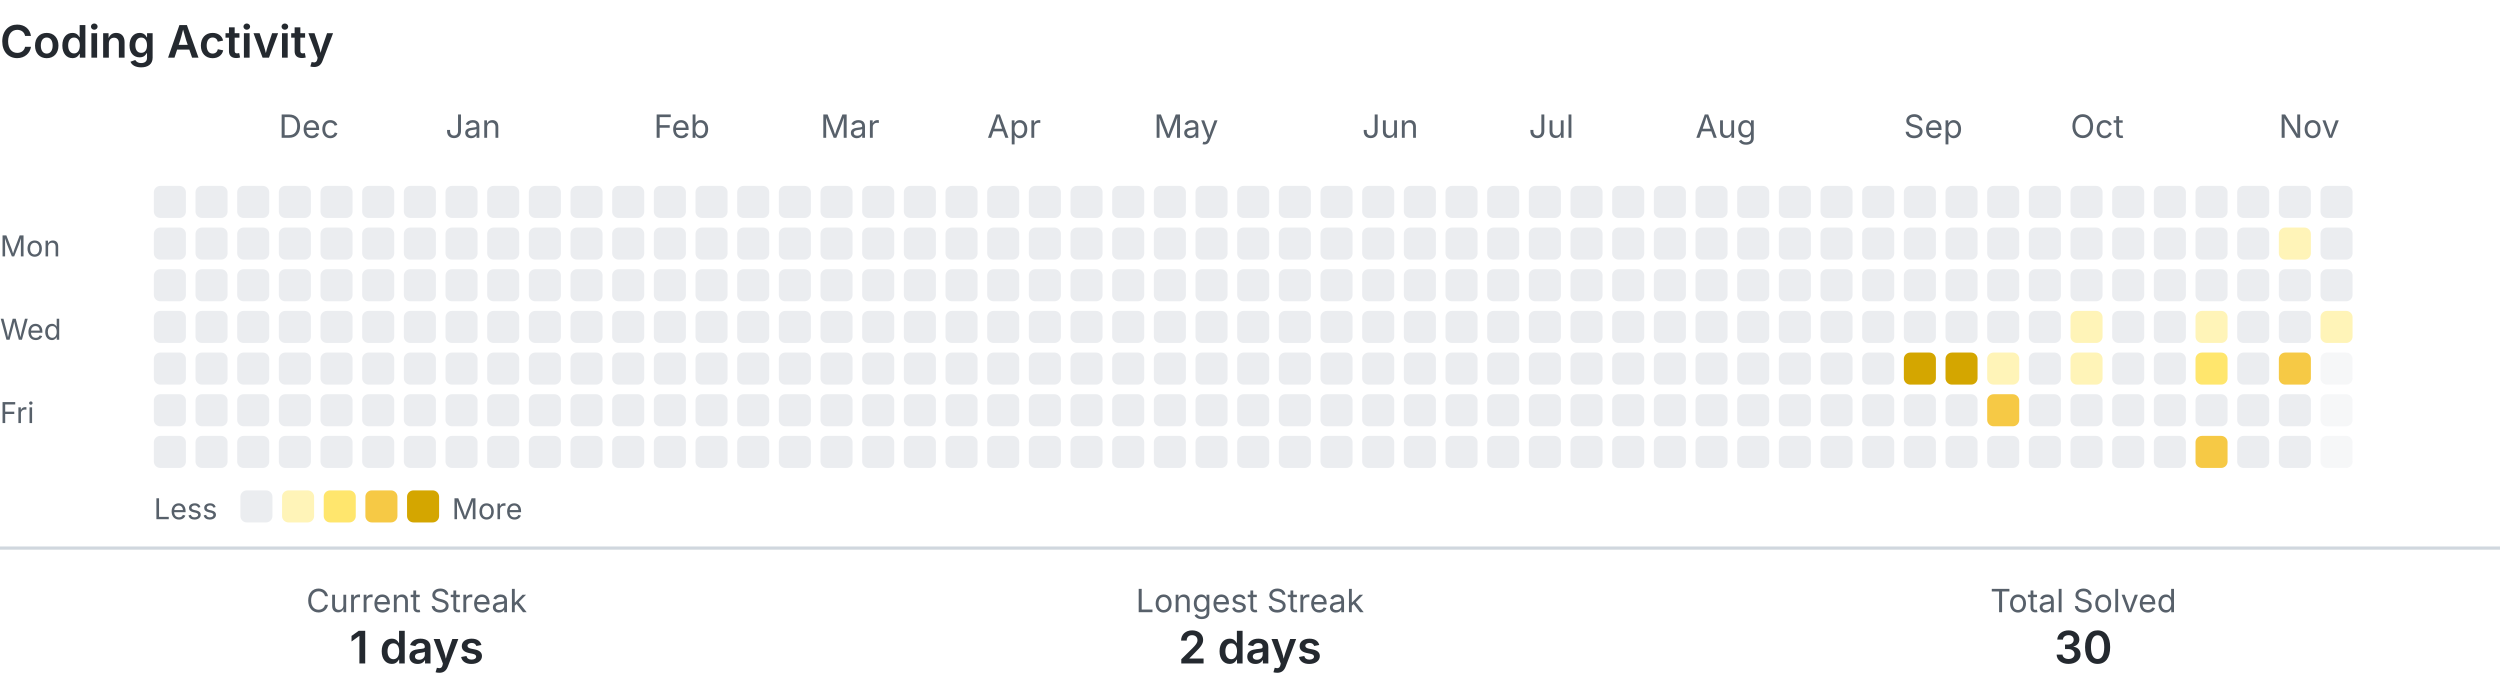
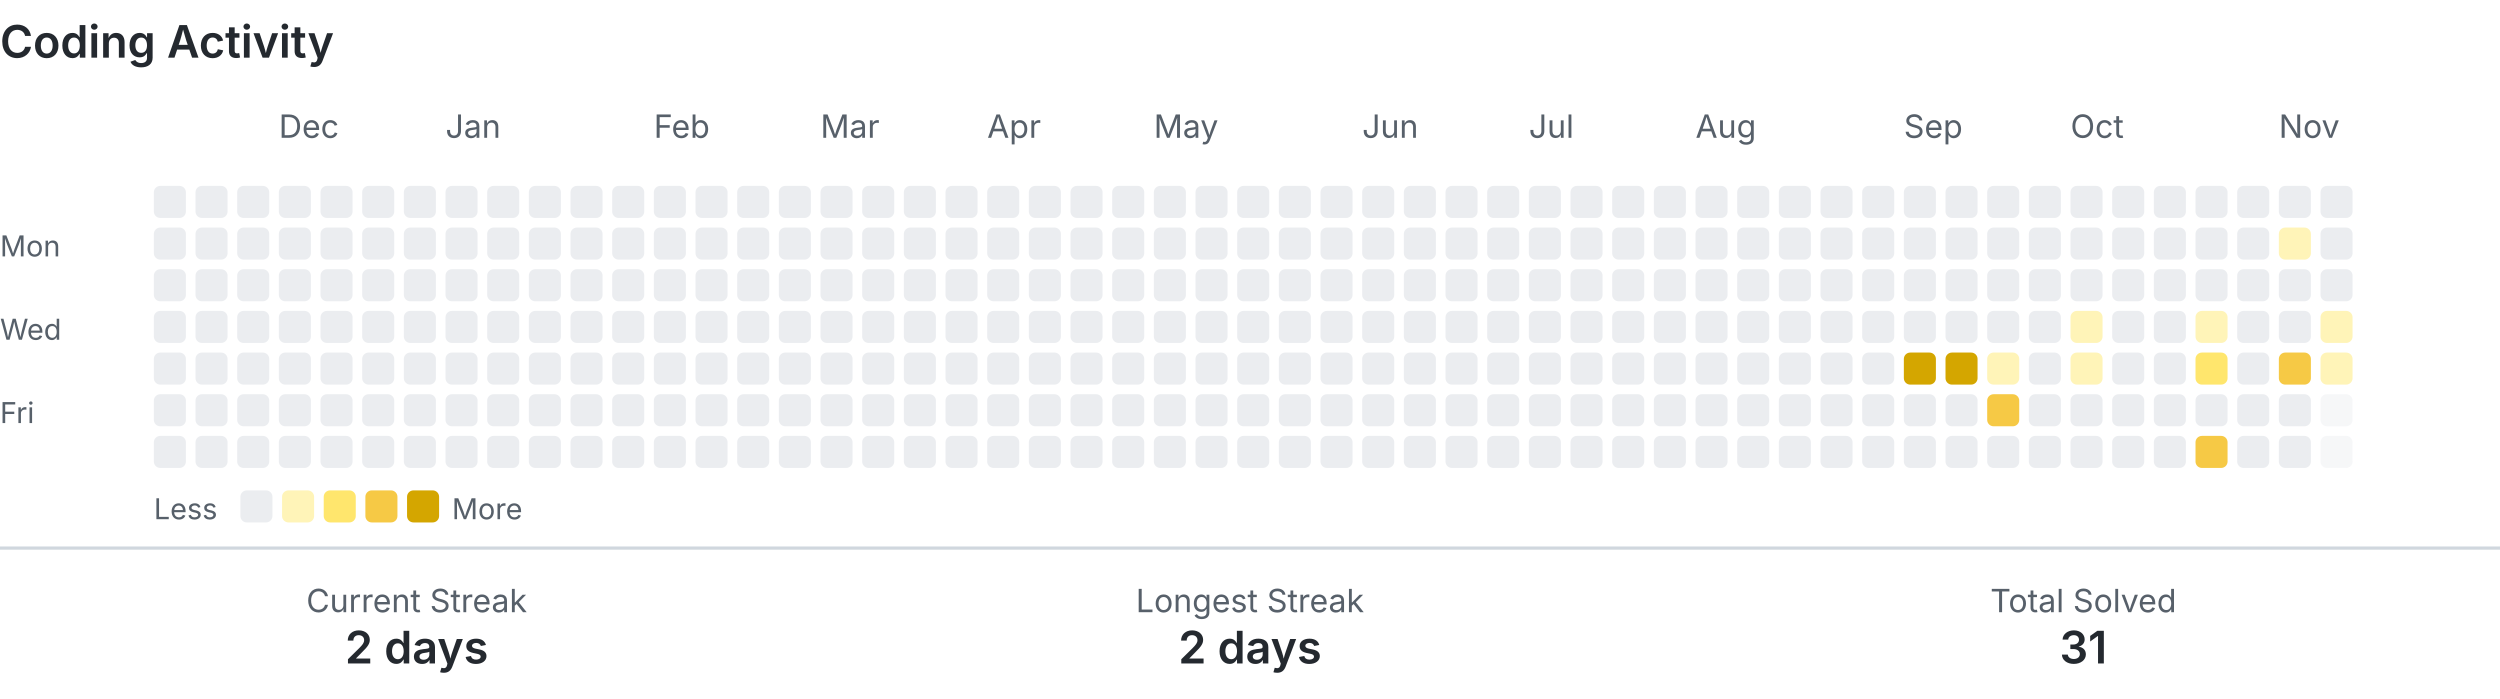
<svg xmlns="http://www.w3.org/2000/svg" width="780" height="218" viewBox="0 0 780 218" role="img" aria-labelledby="title description">
  <style>
    .text { fill: #24292f; font-family: -apple-system, BlinkMacSystemFont, 'Segoe UI', sans-serif; }
    .muted { fill: #57606a; }
    .level-0 { fill: #ebedf0; }
    .level-1 { fill: #fff4b8; }
    .level-2 { fill: #ffe66d; }
    .level-3 { fill: #f6c945; }
    .level-4 { fill: #d4a600; }
    .divider { stroke: #d0d7de; }
    @media (prefers-color-scheme: dark) {
      .text { fill: #e6edf3; }
      .muted { fill: #8b949e; }
      .level-0 { fill: #30363d; }
      .level-1 { fill: #5f5100; }
      .level-2 { fill: #927a00; }
      .level-3 { fill: #c49a00; }
      .level-4 { fill: #e3b341; }
      .divider { stroke: #30363d; }
    }
  </style>
  <text class="text" x="0" y="18" font-size="14" font-weight="600">Coding Activity</text>
  <text class="text muted" x="87" y="43" font-size="10">Dec</text>
  <text class="text muted" x="139" y="43" font-size="10">Jan</text>
  <text class="text muted" x="204" y="43" font-size="10">Feb</text>
  <text class="text muted" x="256" y="43" font-size="10">Mar</text>
  <text class="text muted" x="308" y="43" font-size="10">Apr</text>
  <text class="text muted" x="360" y="43" font-size="10">May</text>
  <text class="text muted" x="425" y="43" font-size="10">Jun</text>
  <text class="text muted" x="477" y="43" font-size="10">Jul</text>
  <text class="text muted" x="529" y="43" font-size="10">Aug</text>
  <text class="text muted" x="594" y="43" font-size="10">Sep</text>
  <text class="text muted" x="646" y="43" font-size="10">Oct</text>
  <text class="text muted" x="711" y="43" font-size="10">Nov</text>
  <text class="text muted" x="0" y="80" font-size="9">Mon</text>
  <text class="text muted" x="0" y="106" font-size="9">Wed</text>
  <text class="text muted" x="0" y="132" font-size="9">Fri</text>
  <rect class="level-0" x="48" y="58" width="10" height="10" rx="2">
    </rect>
  <rect class="level-0" x="48" y="71" width="10" height="10" rx="2">
    </rect>
  <rect class="level-0" x="48" y="84" width="10" height="10" rx="2">
    </rect>
  <rect class="level-0" x="48" y="97" width="10" height="10" rx="2">
    </rect>
  <rect class="level-0" x="48" y="110" width="10" height="10" rx="2">
    </rect>
  <rect class="level-0" x="48" y="123" width="10" height="10" rx="2">
    </rect>
  <rect class="level-0" x="48" y="136" width="10" height="10" rx="2">
    </rect>
  <rect class="level-0" x="61" y="58" width="10" height="10" rx="2">
    </rect>
  <rect class="level-0" x="61" y="71" width="10" height="10" rx="2">
    </rect>
  <rect class="level-0" x="61" y="84" width="10" height="10" rx="2">
    </rect>
  <rect class="level-0" x="61" y="97" width="10" height="10" rx="2">
    </rect>
  <rect class="level-0" x="61" y="110" width="10" height="10" rx="2">
    </rect>
  <rect class="level-0" x="61" y="123" width="10" height="10" rx="2">
    </rect>
  <rect class="level-0" x="61" y="136" width="10" height="10" rx="2">
    </rect>
  <rect class="level-0" x="74" y="58" width="10" height="10" rx="2">
    </rect>
  <rect class="level-0" x="74" y="71" width="10" height="10" rx="2">
    </rect>
  <rect class="level-0" x="74" y="84" width="10" height="10" rx="2">
    </rect>
  <rect class="level-0" x="74" y="97" width="10" height="10" rx="2">
    </rect>
  <rect class="level-0" x="74" y="110" width="10" height="10" rx="2">
    </rect>
  <rect class="level-0" x="74" y="123" width="10" height="10" rx="2">
    </rect>
  <rect class="level-0" x="74" y="136" width="10" height="10" rx="2">
    </rect>
  <rect class="level-0" x="87" y="58" width="10" height="10" rx="2">
    </rect>
  <rect class="level-0" x="87" y="71" width="10" height="10" rx="2">
    </rect>
  <rect class="level-0" x="87" y="84" width="10" height="10" rx="2">
    </rect>
  <rect class="level-0" x="87" y="97" width="10" height="10" rx="2">
    </rect>
  <rect class="level-0" x="87" y="110" width="10" height="10" rx="2">
    </rect>
  <rect class="level-0" x="87" y="123" width="10" height="10" rx="2">
    </rect>
  <rect class="level-0" x="87" y="136" width="10" height="10" rx="2">
    </rect>
  <rect class="level-0" x="100" y="58" width="10" height="10" rx="2">
    </rect>
  <rect class="level-0" x="100" y="71" width="10" height="10" rx="2">
    </rect>
  <rect class="level-0" x="100" y="84" width="10" height="10" rx="2">
    </rect>
  <rect class="level-0" x="100" y="97" width="10" height="10" rx="2">
    </rect>
  <rect class="level-0" x="100" y="110" width="10" height="10" rx="2">
    </rect>
  <rect class="level-0" x="100" y="123" width="10" height="10" rx="2">
    </rect>
  <rect class="level-0" x="100" y="136" width="10" height="10" rx="2">
    </rect>
  <rect class="level-0" x="113" y="58" width="10" height="10" rx="2">
    </rect>
  <rect class="level-0" x="113" y="71" width="10" height="10" rx="2">
    </rect>
  <rect class="level-0" x="113" y="84" width="10" height="10" rx="2">
    </rect>
  <rect class="level-0" x="113" y="97" width="10" height="10" rx="2">
    </rect>
  <rect class="level-0" x="113" y="110" width="10" height="10" rx="2">
    </rect>
  <rect class="level-0" x="113" y="123" width="10" height="10" rx="2">
    </rect>
  <rect class="level-0" x="113" y="136" width="10" height="10" rx="2">
    </rect>
  <rect class="level-0" x="126" y="58" width="10" height="10" rx="2">
    </rect>
  <rect class="level-0" x="126" y="71" width="10" height="10" rx="2">
    </rect>
  <rect class="level-0" x="126" y="84" width="10" height="10" rx="2">
    </rect>
  <rect class="level-0" x="126" y="97" width="10" height="10" rx="2">
    </rect>
  <rect class="level-0" x="126" y="110" width="10" height="10" rx="2">
    </rect>
  <rect class="level-0" x="126" y="123" width="10" height="10" rx="2">
    </rect>
  <rect class="level-0" x="126" y="136" width="10" height="10" rx="2">
    </rect>
  <rect class="level-0" x="139" y="58" width="10" height="10" rx="2">
    </rect>
  <rect class="level-0" x="139" y="71" width="10" height="10" rx="2">
    </rect>
  <rect class="level-0" x="139" y="84" width="10" height="10" rx="2">
    </rect>
  <rect class="level-0" x="139" y="97" width="10" height="10" rx="2">
    </rect>
  <rect class="level-0" x="139" y="110" width="10" height="10" rx="2">
    </rect>
  <rect class="level-0" x="139" y="123" width="10" height="10" rx="2">
    </rect>
  <rect class="level-0" x="139" y="136" width="10" height="10" rx="2">
    </rect>
  <rect class="level-0" x="152" y="58" width="10" height="10" rx="2">
    </rect>
  <rect class="level-0" x="152" y="71" width="10" height="10" rx="2">
    </rect>
  <rect class="level-0" x="152" y="84" width="10" height="10" rx="2">
    </rect>
  <rect class="level-0" x="152" y="97" width="10" height="10" rx="2">
    </rect>
  <rect class="level-0" x="152" y="110" width="10" height="10" rx="2">
    </rect>
  <rect class="level-0" x="152" y="123" width="10" height="10" rx="2">
    </rect>
  <rect class="level-0" x="152" y="136" width="10" height="10" rx="2">
    </rect>
  <rect class="level-0" x="165" y="58" width="10" height="10" rx="2">
    </rect>
  <rect class="level-0" x="165" y="71" width="10" height="10" rx="2">
    </rect>
  <rect class="level-0" x="165" y="84" width="10" height="10" rx="2">
    </rect>
  <rect class="level-0" x="165" y="97" width="10" height="10" rx="2">
    </rect>
  <rect class="level-0" x="165" y="110" width="10" height="10" rx="2">
    </rect>
  <rect class="level-0" x="165" y="123" width="10" height="10" rx="2">
    </rect>
  <rect class="level-0" x="165" y="136" width="10" height="10" rx="2">
    </rect>
  <rect class="level-0" x="178" y="58" width="10" height="10" rx="2">
    </rect>
  <rect class="level-0" x="178" y="71" width="10" height="10" rx="2">
    </rect>
  <rect class="level-0" x="178" y="84" width="10" height="10" rx="2">
    </rect>
  <rect class="level-0" x="178" y="97" width="10" height="10" rx="2">
    </rect>
  <rect class="level-0" x="178" y="110" width="10" height="10" rx="2">
    </rect>
  <rect class="level-0" x="178" y="123" width="10" height="10" rx="2">
    </rect>
  <rect class="level-0" x="178" y="136" width="10" height="10" rx="2">
    </rect>
  <rect class="level-0" x="191" y="58" width="10" height="10" rx="2">
    </rect>
  <rect class="level-0" x="191" y="71" width="10" height="10" rx="2">
    </rect>
  <rect class="level-0" x="191" y="84" width="10" height="10" rx="2">
    </rect>
  <rect class="level-0" x="191" y="97" width="10" height="10" rx="2">
    </rect>
  <rect class="level-0" x="191" y="110" width="10" height="10" rx="2">
    </rect>
  <rect class="level-0" x="191" y="123" width="10" height="10" rx="2">
    </rect>
  <rect class="level-0" x="191" y="136" width="10" height="10" rx="2">
    </rect>
  <rect class="level-0" x="204" y="58" width="10" height="10" rx="2">
    </rect>
  <rect class="level-0" x="204" y="71" width="10" height="10" rx="2">
    </rect>
  <rect class="level-0" x="204" y="84" width="10" height="10" rx="2">
    </rect>
  <rect class="level-0" x="204" y="97" width="10" height="10" rx="2">
    </rect>
  <rect class="level-0" x="204" y="110" width="10" height="10" rx="2">
    </rect>
  <rect class="level-0" x="204" y="123" width="10" height="10" rx="2">
    </rect>
  <rect class="level-0" x="204" y="136" width="10" height="10" rx="2">
    </rect>
  <rect class="level-0" x="217" y="58" width="10" height="10" rx="2">
    </rect>
  <rect class="level-0" x="217" y="71" width="10" height="10" rx="2">
    </rect>
  <rect class="level-0" x="217" y="84" width="10" height="10" rx="2">
    </rect>
  <rect class="level-0" x="217" y="97" width="10" height="10" rx="2">
    </rect>
  <rect class="level-0" x="217" y="110" width="10" height="10" rx="2">
    </rect>
  <rect class="level-0" x="217" y="123" width="10" height="10" rx="2">
    </rect>
  <rect class="level-0" x="217" y="136" width="10" height="10" rx="2">
    </rect>
  <rect class="level-0" x="230" y="58" width="10" height="10" rx="2">
    </rect>
  <rect class="level-0" x="230" y="71" width="10" height="10" rx="2">
    </rect>
  <rect class="level-0" x="230" y="84" width="10" height="10" rx="2">
    </rect>
  <rect class="level-0" x="230" y="97" width="10" height="10" rx="2">
    </rect>
  <rect class="level-0" x="230" y="110" width="10" height="10" rx="2">
    </rect>
  <rect class="level-0" x="230" y="123" width="10" height="10" rx="2">
    </rect>
  <rect class="level-0" x="230" y="136" width="10" height="10" rx="2">
    </rect>
  <rect class="level-0" x="243" y="58" width="10" height="10" rx="2">
    </rect>
  <rect class="level-0" x="243" y="71" width="10" height="10" rx="2">
    </rect>
  <rect class="level-0" x="243" y="84" width="10" height="10" rx="2">
    </rect>
  <rect class="level-0" x="243" y="97" width="10" height="10" rx="2">
    </rect>
  <rect class="level-0" x="243" y="110" width="10" height="10" rx="2">
    </rect>
  <rect class="level-0" x="243" y="123" width="10" height="10" rx="2">
    </rect>
  <rect class="level-0" x="243" y="136" width="10" height="10" rx="2">
    </rect>
  <rect class="level-0" x="256" y="58" width="10" height="10" rx="2">
    </rect>
  <rect class="level-0" x="256" y="71" width="10" height="10" rx="2">
    </rect>
  <rect class="level-0" x="256" y="84" width="10" height="10" rx="2">
    </rect>
  <rect class="level-0" x="256" y="97" width="10" height="10" rx="2">
    </rect>
  <rect class="level-0" x="256" y="110" width="10" height="10" rx="2">
    </rect>
  <rect class="level-0" x="256" y="123" width="10" height="10" rx="2">
    </rect>
  <rect class="level-0" x="256" y="136" width="10" height="10" rx="2">
    </rect>
  <rect class="level-0" x="269" y="58" width="10" height="10" rx="2">
    </rect>
  <rect class="level-0" x="269" y="71" width="10" height="10" rx="2">
    </rect>
  <rect class="level-0" x="269" y="84" width="10" height="10" rx="2">
    </rect>
  <rect class="level-0" x="269" y="97" width="10" height="10" rx="2">
    </rect>
  <rect class="level-0" x="269" y="110" width="10" height="10" rx="2">
    </rect>
  <rect class="level-0" x="269" y="123" width="10" height="10" rx="2">
    </rect>
  <rect class="level-0" x="269" y="136" width="10" height="10" rx="2">
    </rect>
  <rect class="level-0" x="282" y="58" width="10" height="10" rx="2">
    </rect>
  <rect class="level-0" x="282" y="71" width="10" height="10" rx="2">
    </rect>
  <rect class="level-0" x="282" y="84" width="10" height="10" rx="2">
    </rect>
  <rect class="level-0" x="282" y="97" width="10" height="10" rx="2">
    </rect>
  <rect class="level-0" x="282" y="110" width="10" height="10" rx="2">
    </rect>
  <rect class="level-0" x="282" y="123" width="10" height="10" rx="2">
    </rect>
  <rect class="level-0" x="282" y="136" width="10" height="10" rx="2">
    </rect>
  <rect class="level-0" x="295" y="58" width="10" height="10" rx="2">
    </rect>
  <rect class="level-0" x="295" y="71" width="10" height="10" rx="2">
    </rect>
  <rect class="level-0" x="295" y="84" width="10" height="10" rx="2">
    </rect>
  <rect class="level-0" x="295" y="97" width="10" height="10" rx="2">
    </rect>
  <rect class="level-0" x="295" y="110" width="10" height="10" rx="2">
    </rect>
  <rect class="level-0" x="295" y="123" width="10" height="10" rx="2">
    </rect>
  <rect class="level-0" x="295" y="136" width="10" height="10" rx="2">
    </rect>
  <rect class="level-0" x="308" y="58" width="10" height="10" rx="2">
    </rect>
  <rect class="level-0" x="308" y="71" width="10" height="10" rx="2">
    </rect>
  <rect class="level-0" x="308" y="84" width="10" height="10" rx="2">
    </rect>
  <rect class="level-0" x="308" y="97" width="10" height="10" rx="2">
    </rect>
  <rect class="level-0" x="308" y="110" width="10" height="10" rx="2">
    </rect>
  <rect class="level-0" x="308" y="123" width="10" height="10" rx="2">
    </rect>
  <rect class="level-0" x="308" y="136" width="10" height="10" rx="2">
    </rect>
  <rect class="level-0" x="321" y="58" width="10" height="10" rx="2">
    </rect>
  <rect class="level-0" x="321" y="71" width="10" height="10" rx="2">
    </rect>
  <rect class="level-0" x="321" y="84" width="10" height="10" rx="2">
    </rect>
  <rect class="level-0" x="321" y="97" width="10" height="10" rx="2">
    </rect>
  <rect class="level-0" x="321" y="110" width="10" height="10" rx="2">
    </rect>
  <rect class="level-0" x="321" y="123" width="10" height="10" rx="2">
    </rect>
  <rect class="level-0" x="321" y="136" width="10" height="10" rx="2">
    </rect>
  <rect class="level-0" x="334" y="58" width="10" height="10" rx="2">
    </rect>
  <rect class="level-0" x="334" y="71" width="10" height="10" rx="2">
    </rect>
  <rect class="level-0" x="334" y="84" width="10" height="10" rx="2">
    </rect>
  <rect class="level-0" x="334" y="97" width="10" height="10" rx="2">
    </rect>
  <rect class="level-0" x="334" y="110" width="10" height="10" rx="2">
    </rect>
  <rect class="level-0" x="334" y="123" width="10" height="10" rx="2">
    </rect>
  <rect class="level-0" x="334" y="136" width="10" height="10" rx="2">
    </rect>
  <rect class="level-0" x="347" y="58" width="10" height="10" rx="2">
    </rect>
  <rect class="level-0" x="347" y="71" width="10" height="10" rx="2">
    </rect>
  <rect class="level-0" x="347" y="84" width="10" height="10" rx="2">
    </rect>
  <rect class="level-0" x="347" y="97" width="10" height="10" rx="2">
    </rect>
  <rect class="level-0" x="347" y="110" width="10" height="10" rx="2">
    </rect>
  <rect class="level-0" x="347" y="123" width="10" height="10" rx="2">
    </rect>
  <rect class="level-0" x="347" y="136" width="10" height="10" rx="2">
    </rect>
  <rect class="level-0" x="360" y="58" width="10" height="10" rx="2">
    </rect>
  <rect class="level-0" x="360" y="71" width="10" height="10" rx="2">
    </rect>
  <rect class="level-0" x="360" y="84" width="10" height="10" rx="2">
    </rect>
  <rect class="level-0" x="360" y="97" width="10" height="10" rx="2">
    </rect>
  <rect class="level-0" x="360" y="110" width="10" height="10" rx="2">
    </rect>
  <rect class="level-0" x="360" y="123" width="10" height="10" rx="2">
    </rect>
  <rect class="level-0" x="360" y="136" width="10" height="10" rx="2">
    </rect>
  <rect class="level-0" x="373" y="58" width="10" height="10" rx="2">
    </rect>
  <rect class="level-0" x="373" y="71" width="10" height="10" rx="2">
    </rect>
  <rect class="level-0" x="373" y="84" width="10" height="10" rx="2">
    </rect>
  <rect class="level-0" x="373" y="97" width="10" height="10" rx="2">
    </rect>
  <rect class="level-0" x="373" y="110" width="10" height="10" rx="2">
    </rect>
  <rect class="level-0" x="373" y="123" width="10" height="10" rx="2">
    </rect>
  <rect class="level-0" x="373" y="136" width="10" height="10" rx="2">
    </rect>
  <rect class="level-0" x="386" y="58" width="10" height="10" rx="2">
    </rect>
  <rect class="level-0" x="386" y="71" width="10" height="10" rx="2">
    </rect>
  <rect class="level-0" x="386" y="84" width="10" height="10" rx="2">
    </rect>
  <rect class="level-0" x="386" y="97" width="10" height="10" rx="2">
    </rect>
  <rect class="level-0" x="386" y="110" width="10" height="10" rx="2">
    </rect>
  <rect class="level-0" x="386" y="123" width="10" height="10" rx="2">
    </rect>
  <rect class="level-0" x="386" y="136" width="10" height="10" rx="2">
    </rect>
  <rect class="level-0" x="399" y="58" width="10" height="10" rx="2">
    </rect>
  <rect class="level-0" x="399" y="71" width="10" height="10" rx="2">
    </rect>
  <rect class="level-0" x="399" y="84" width="10" height="10" rx="2">
    </rect>
  <rect class="level-0" x="399" y="97" width="10" height="10" rx="2">
    </rect>
  <rect class="level-0" x="399" y="110" width="10" height="10" rx="2">
    </rect>
  <rect class="level-0" x="399" y="123" width="10" height="10" rx="2">
    </rect>
  <rect class="level-0" x="399" y="136" width="10" height="10" rx="2">
    </rect>
  <rect class="level-0" x="412" y="58" width="10" height="10" rx="2">
    </rect>
  <rect class="level-0" x="412" y="71" width="10" height="10" rx="2">
    </rect>
  <rect class="level-0" x="412" y="84" width="10" height="10" rx="2">
    </rect>
  <rect class="level-0" x="412" y="97" width="10" height="10" rx="2">
    </rect>
  <rect class="level-0" x="412" y="110" width="10" height="10" rx="2">
    </rect>
  <rect class="level-0" x="412" y="123" width="10" height="10" rx="2">
    </rect>
  <rect class="level-0" x="412" y="136" width="10" height="10" rx="2">
    </rect>
  <rect class="level-0" x="425" y="58" width="10" height="10" rx="2">
    </rect>
  <rect class="level-0" x="425" y="71" width="10" height="10" rx="2">
    </rect>
  <rect class="level-0" x="425" y="84" width="10" height="10" rx="2">
    </rect>
  <rect class="level-0" x="425" y="97" width="10" height="10" rx="2">
    </rect>
  <rect class="level-0" x="425" y="110" width="10" height="10" rx="2">
    </rect>
  <rect class="level-0" x="425" y="123" width="10" height="10" rx="2">
    </rect>
  <rect class="level-0" x="425" y="136" width="10" height="10" rx="2">
    </rect>
  <rect class="level-0" x="438" y="58" width="10" height="10" rx="2">
    </rect>
  <rect class="level-0" x="438" y="71" width="10" height="10" rx="2">
    </rect>
  <rect class="level-0" x="438" y="84" width="10" height="10" rx="2">
    </rect>
  <rect class="level-0" x="438" y="97" width="10" height="10" rx="2">
    </rect>
  <rect class="level-0" x="438" y="110" width="10" height="10" rx="2">
    </rect>
  <rect class="level-0" x="438" y="123" width="10" height="10" rx="2">
    </rect>
  <rect class="level-0" x="438" y="136" width="10" height="10" rx="2">
    </rect>
  <rect class="level-0" x="451" y="58" width="10" height="10" rx="2">
    </rect>
  <rect class="level-0" x="451" y="71" width="10" height="10" rx="2">
    </rect>
  <rect class="level-0" x="451" y="84" width="10" height="10" rx="2">
    </rect>
  <rect class="level-0" x="451" y="97" width="10" height="10" rx="2">
    </rect>
  <rect class="level-0" x="451" y="110" width="10" height="10" rx="2">
    </rect>
  <rect class="level-0" x="451" y="123" width="10" height="10" rx="2">
    </rect>
  <rect class="level-0" x="451" y="136" width="10" height="10" rx="2">
    </rect>
  <rect class="level-0" x="464" y="58" width="10" height="10" rx="2">
    </rect>
  <rect class="level-0" x="464" y="71" width="10" height="10" rx="2">
    </rect>
  <rect class="level-0" x="464" y="84" width="10" height="10" rx="2">
    </rect>
  <rect class="level-0" x="464" y="97" width="10" height="10" rx="2">
    </rect>
  <rect class="level-0" x="464" y="110" width="10" height="10" rx="2">
    </rect>
  <rect class="level-0" x="464" y="123" width="10" height="10" rx="2">
    </rect>
  <rect class="level-0" x="464" y="136" width="10" height="10" rx="2">
    </rect>
  <rect class="level-0" x="477" y="58" width="10" height="10" rx="2">
    </rect>
  <rect class="level-0" x="477" y="71" width="10" height="10" rx="2">
    </rect>
  <rect class="level-0" x="477" y="84" width="10" height="10" rx="2">
    </rect>
  <rect class="level-0" x="477" y="97" width="10" height="10" rx="2">
    </rect>
  <rect class="level-0" x="477" y="110" width="10" height="10" rx="2">
    </rect>
  <rect class="level-0" x="477" y="123" width="10" height="10" rx="2">
    </rect>
  <rect class="level-0" x="477" y="136" width="10" height="10" rx="2">
    </rect>
  <rect class="level-0" x="490" y="58" width="10" height="10" rx="2">
    </rect>
  <rect class="level-0" x="490" y="71" width="10" height="10" rx="2">
    </rect>
  <rect class="level-0" x="490" y="84" width="10" height="10" rx="2">
    </rect>
  <rect class="level-0" x="490" y="97" width="10" height="10" rx="2">
    </rect>
  <rect class="level-0" x="490" y="110" width="10" height="10" rx="2">
    </rect>
  <rect class="level-0" x="490" y="123" width="10" height="10" rx="2">
    </rect>
  <rect class="level-0" x="490" y="136" width="10" height="10" rx="2">
    </rect>
  <rect class="level-0" x="503" y="58" width="10" height="10" rx="2">
    </rect>
  <rect class="level-0" x="503" y="71" width="10" height="10" rx="2">
    </rect>
  <rect class="level-0" x="503" y="84" width="10" height="10" rx="2">
    </rect>
  <rect class="level-0" x="503" y="97" width="10" height="10" rx="2">
    </rect>
  <rect class="level-0" x="503" y="110" width="10" height="10" rx="2">
    </rect>
  <rect class="level-0" x="503" y="123" width="10" height="10" rx="2">
    </rect>
  <rect class="level-0" x="503" y="136" width="10" height="10" rx="2">
    </rect>
  <rect class="level-0" x="516" y="58" width="10" height="10" rx="2">
    </rect>
  <rect class="level-0" x="516" y="71" width="10" height="10" rx="2">
    </rect>
  <rect class="level-0" x="516" y="84" width="10" height="10" rx="2">
    </rect>
  <rect class="level-0" x="516" y="97" width="10" height="10" rx="2">
    </rect>
  <rect class="level-0" x="516" y="110" width="10" height="10" rx="2">
    </rect>
  <rect class="level-0" x="516" y="123" width="10" height="10" rx="2">
    </rect>
  <rect class="level-0" x="516" y="136" width="10" height="10" rx="2">
    </rect>
  <rect class="level-0" x="529" y="58" width="10" height="10" rx="2">
    </rect>
  <rect class="level-0" x="529" y="71" width="10" height="10" rx="2">
    </rect>
  <rect class="level-0" x="529" y="84" width="10" height="10" rx="2">
    </rect>
  <rect class="level-0" x="529" y="97" width="10" height="10" rx="2">
    </rect>
  <rect class="level-0" x="529" y="110" width="10" height="10" rx="2">
    </rect>
  <rect class="level-0" x="529" y="123" width="10" height="10" rx="2">
    </rect>
  <rect class="level-0" x="529" y="136" width="10" height="10" rx="2">
    </rect>
  <rect class="level-0" x="542" y="58" width="10" height="10" rx="2">
    </rect>
  <rect class="level-0" x="542" y="71" width="10" height="10" rx="2">
    </rect>
  <rect class="level-0" x="542" y="84" width="10" height="10" rx="2">
    </rect>
  <rect class="level-0" x="542" y="97" width="10" height="10" rx="2">
    </rect>
  <rect class="level-0" x="542" y="110" width="10" height="10" rx="2">
    </rect>
  <rect class="level-0" x="542" y="123" width="10" height="10" rx="2">
    </rect>
  <rect class="level-0" x="542" y="136" width="10" height="10" rx="2">
    </rect>
  <rect class="level-0" x="555" y="58" width="10" height="10" rx="2">
    </rect>
  <rect class="level-0" x="555" y="71" width="10" height="10" rx="2">
    </rect>
  <rect class="level-0" x="555" y="84" width="10" height="10" rx="2">
    </rect>
  <rect class="level-0" x="555" y="97" width="10" height="10" rx="2">
    </rect>
  <rect class="level-0" x="555" y="110" width="10" height="10" rx="2">
    </rect>
  <rect class="level-0" x="555" y="123" width="10" height="10" rx="2">
    </rect>
  <rect class="level-0" x="555" y="136" width="10" height="10" rx="2">
    </rect>
  <rect class="level-0" x="568" y="58" width="10" height="10" rx="2">
    </rect>
  <rect class="level-0" x="568" y="71" width="10" height="10" rx="2">
    </rect>
  <rect class="level-0" x="568" y="84" width="10" height="10" rx="2">
    </rect>
  <rect class="level-0" x="568" y="97" width="10" height="10" rx="2">
    </rect>
  <rect class="level-0" x="568" y="110" width="10" height="10" rx="2">
    </rect>
  <rect class="level-0" x="568" y="123" width="10" height="10" rx="2">
    </rect>
  <rect class="level-0" x="568" y="136" width="10" height="10" rx="2">
    </rect>
  <rect class="level-0" x="581" y="58" width="10" height="10" rx="2">
    </rect>
  <rect class="level-0" x="581" y="71" width="10" height="10" rx="2">
    </rect>
  <rect class="level-0" x="581" y="84" width="10" height="10" rx="2">
    </rect>
  <rect class="level-0" x="581" y="97" width="10" height="10" rx="2">
    </rect>
  <rect class="level-0" x="581" y="110" width="10" height="10" rx="2">
    </rect>
  <rect class="level-0" x="581" y="123" width="10" height="10" rx="2">
    </rect>
  <rect class="level-0" x="581" y="136" width="10" height="10" rx="2">
    </rect>
  <rect class="level-0" x="594" y="58" width="10" height="10" rx="2">
    </rect>
  <rect class="level-0" x="594" y="71" width="10" height="10" rx="2">
    </rect>
  <rect class="level-0" x="594" y="84" width="10" height="10" rx="2">
    </rect>
  <rect class="level-0" x="594" y="97" width="10" height="10" rx="2">
    </rect>
  <rect class="level-4" x="594" y="110" width="10" height="10" rx="2">
    </rect>
  <rect class="level-0" x="594" y="123" width="10" height="10" rx="2">
    </rect>
  <rect class="level-0" x="594" y="136" width="10" height="10" rx="2">
    </rect>
  <rect class="level-0" x="607" y="58" width="10" height="10" rx="2">
    </rect>
  <rect class="level-0" x="607" y="71" width="10" height="10" rx="2">
    </rect>
  <rect class="level-0" x="607" y="84" width="10" height="10" rx="2">
    </rect>
  <rect class="level-0" x="607" y="97" width="10" height="10" rx="2">
    </rect>
  <rect class="level-4" x="607" y="110" width="10" height="10" rx="2">
    </rect>
  <rect class="level-0" x="607" y="123" width="10" height="10" rx="2">
    </rect>
  <rect class="level-0" x="607" y="136" width="10" height="10" rx="2">
    </rect>
  <rect class="level-0" x="620" y="58" width="10" height="10" rx="2">
    </rect>
  <rect class="level-0" x="620" y="71" width="10" height="10" rx="2">
    </rect>
  <rect class="level-0" x="620" y="84" width="10" height="10" rx="2">
    </rect>
  <rect class="level-0" x="620" y="97" width="10" height="10" rx="2">
    </rect>
  <rect class="level-1" x="620" y="110" width="10" height="10" rx="2">
    </rect>
  <rect class="level-3" x="620" y="123" width="10" height="10" rx="2">
    </rect>
  <rect class="level-0" x="620" y="136" width="10" height="10" rx="2">
    </rect>
  <rect class="level-0" x="633" y="58" width="10" height="10" rx="2">
    </rect>
  <rect class="level-0" x="633" y="71" width="10" height="10" rx="2">
    </rect>
  <rect class="level-0" x="633" y="84" width="10" height="10" rx="2">
    </rect>
  <rect class="level-0" x="633" y="97" width="10" height="10" rx="2">
    </rect>
  <rect class="level-0" x="633" y="110" width="10" height="10" rx="2">
    </rect>
  <rect class="level-0" x="633" y="123" width="10" height="10" rx="2">
    </rect>
  <rect class="level-0" x="633" y="136" width="10" height="10" rx="2">
    </rect>
  <rect class="level-0" x="646" y="58" width="10" height="10" rx="2">
    </rect>
  <rect class="level-0" x="646" y="71" width="10" height="10" rx="2">
    </rect>
  <rect class="level-0" x="646" y="84" width="10" height="10" rx="2">
    </rect>
  <rect class="level-1" x="646" y="97" width="10" height="10" rx="2">
    </rect>
  <rect class="level-1" x="646" y="110" width="10" height="10" rx="2">
    </rect>
  <rect class="level-0" x="646" y="123" width="10" height="10" rx="2">
    </rect>
  <rect class="level-0" x="646" y="136" width="10" height="10" rx="2">
    </rect>
  <rect class="level-0" x="659" y="58" width="10" height="10" rx="2">
    </rect>
  <rect class="level-0" x="659" y="71" width="10" height="10" rx="2">
    </rect>
  <rect class="level-0" x="659" y="84" width="10" height="10" rx="2">
    </rect>
  <rect class="level-0" x="659" y="97" width="10" height="10" rx="2">
    </rect>
  <rect class="level-0" x="659" y="110" width="10" height="10" rx="2">
    </rect>
  <rect class="level-0" x="659" y="123" width="10" height="10" rx="2">
    </rect>
  <rect class="level-0" x="659" y="136" width="10" height="10" rx="2">
    </rect>
  <rect class="level-0" x="672" y="58" width="10" height="10" rx="2">
    </rect>
  <rect class="level-0" x="672" y="71" width="10" height="10" rx="2">
    </rect>
  <rect class="level-0" x="672" y="84" width="10" height="10" rx="2">
    </rect>
  <rect class="level-0" x="672" y="97" width="10" height="10" rx="2">
    </rect>
  <rect class="level-0" x="672" y="110" width="10" height="10" rx="2">
    </rect>
  <rect class="level-0" x="672" y="123" width="10" height="10" rx="2">
    </rect>
  <rect class="level-0" x="672" y="136" width="10" height="10" rx="2">
    </rect>
  <rect class="level-0" x="685" y="58" width="10" height="10" rx="2">
    </rect>
  <rect class="level-0" x="685" y="71" width="10" height="10" rx="2">
    </rect>
  <rect class="level-0" x="685" y="84" width="10" height="10" rx="2">
    </rect>
  <rect class="level-1" x="685" y="97" width="10" height="10" rx="2">
    </rect>
  <rect class="level-2" x="685" y="110" width="10" height="10" rx="2">
    </rect>
  <rect class="level-0" x="685" y="123" width="10" height="10" rx="2">
    </rect>
  <rect class="level-3" x="685" y="136" width="10" height="10" rx="2">
    </rect>
  <rect class="level-0" x="698" y="58" width="10" height="10" rx="2">
    </rect>
  <rect class="level-0" x="698" y="71" width="10" height="10" rx="2">
    </rect>
  <rect class="level-0" x="698" y="84" width="10" height="10" rx="2">
    </rect>
  <rect class="level-0" x="698" y="97" width="10" height="10" rx="2">
    </rect>
  <rect class="level-0" x="698" y="110" width="10" height="10" rx="2">
    </rect>
  <rect class="level-0" x="698" y="123" width="10" height="10" rx="2">
    </rect>
  <rect class="level-0" x="698" y="136" width="10" height="10" rx="2">
    </rect>
  <rect class="level-0" x="711" y="58" width="10" height="10" rx="2">
    </rect>
  <rect class="level-1" x="711" y="71" width="10" height="10" rx="2">
    </rect>
  <rect class="level-0" x="711" y="84" width="10" height="10" rx="2">
    </rect>
  <rect class="level-0" x="711" y="97" width="10" height="10" rx="2">
    </rect>
  <rect class="level-3" x="711" y="110" width="10" height="10" rx="2">
    </rect>
  <rect class="level-0" x="711" y="123" width="10" height="10" rx="2">
    </rect>
  <rect class="level-0" x="711" y="136" width="10" height="10" rx="2">
    </rect>
  <rect class="level-0" x="724" y="58" width="10" height="10" rx="2">
    </rect>
  <rect class="level-0" x="724" y="71" width="10" height="10" rx="2">
    </rect>
  <rect class="level-0" x="724" y="84" width="10" height="10" rx="2">
    </rect>
  <rect class="level-1" x="724" y="97" width="10" height="10" rx="2">
    </rect>
-   <rect class="level-0" x="724" y="110" width="10" height="10" rx="2" opacity="0.45">
+   <rect class="level-1" x="724" y="110" width="10" height="10" rx="2">
    </rect>
  <rect class="level-0" x="724" y="123" width="10" height="10" rx="2" opacity="0.45">
    </rect>
  <rect class="level-0" x="724" y="136" width="10" height="10" rx="2" opacity="0.45">
    </rect>
  <text class="text muted" x="48" y="162" font-size="9">Less</text>
  <rect class="level-0" x="75" y="153" width="10" height="10" rx="2" />
  <rect class="level-1" x="88" y="153" width="10" height="10" rx="2" />
  <rect class="level-2" x="101" y="153" width="10" height="10" rx="2" />
  <rect class="level-3" x="114" y="153" width="10" height="10" rx="2" />
  <rect class="level-4" x="127" y="153" width="10" height="10" rx="2" />
  <text class="text muted" x="141" y="162" font-size="9">More</text>
  <line class="divider" x1="0" y1="171" x2="780" y2="171" />
  <text class="text muted" x="130" y="191" font-size="10" text-anchor="middle">Current Streak</text>
-   <text class="text" x="130" y="207" font-size="14" font-weight="600" text-anchor="middle">1 days</text>
+   <text class="text" x="130" y="207" font-size="14" font-weight="600" text-anchor="middle">2 days</text>
  <text class="text muted" x="390" y="191" font-size="10" text-anchor="middle">Longest Streak</text>
  <text class="text" x="390" y="207" font-size="14" font-weight="600" text-anchor="middle">2 days</text>
  <text class="text muted" x="650" y="191" font-size="10" text-anchor="middle">Total Solved</text>
-   <text class="text" x="650" y="207" font-size="14" font-weight="600" text-anchor="middle">30</text>
+   <text class="text" x="650" y="207" font-size="14" font-weight="600" text-anchor="middle">31</text>
</svg>
